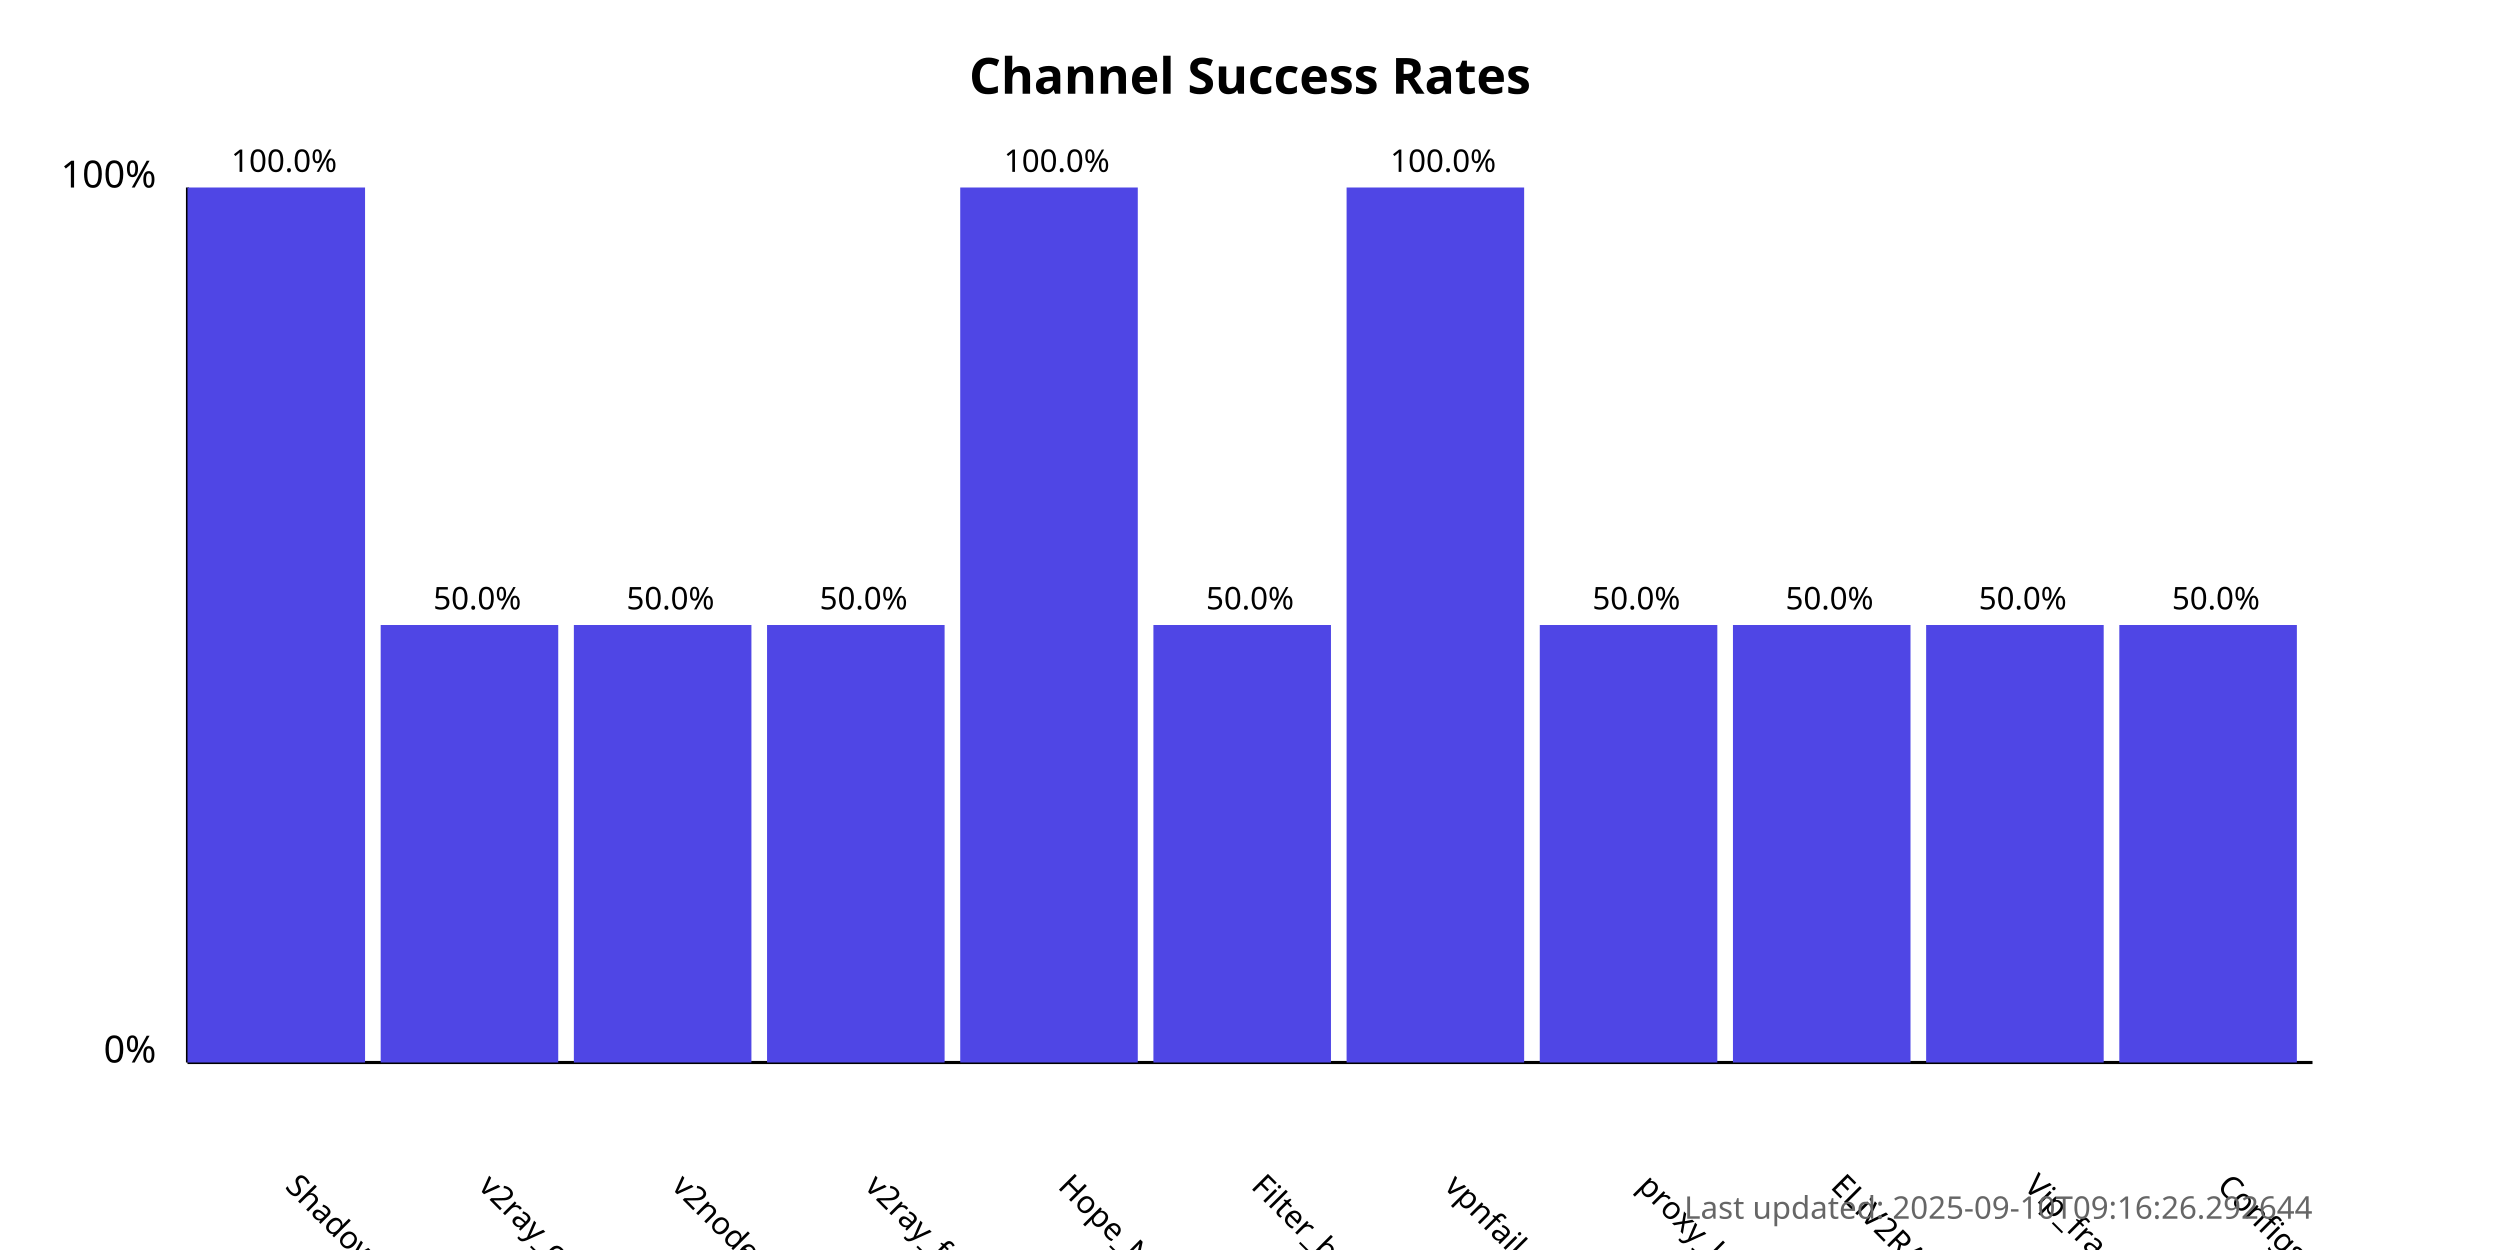
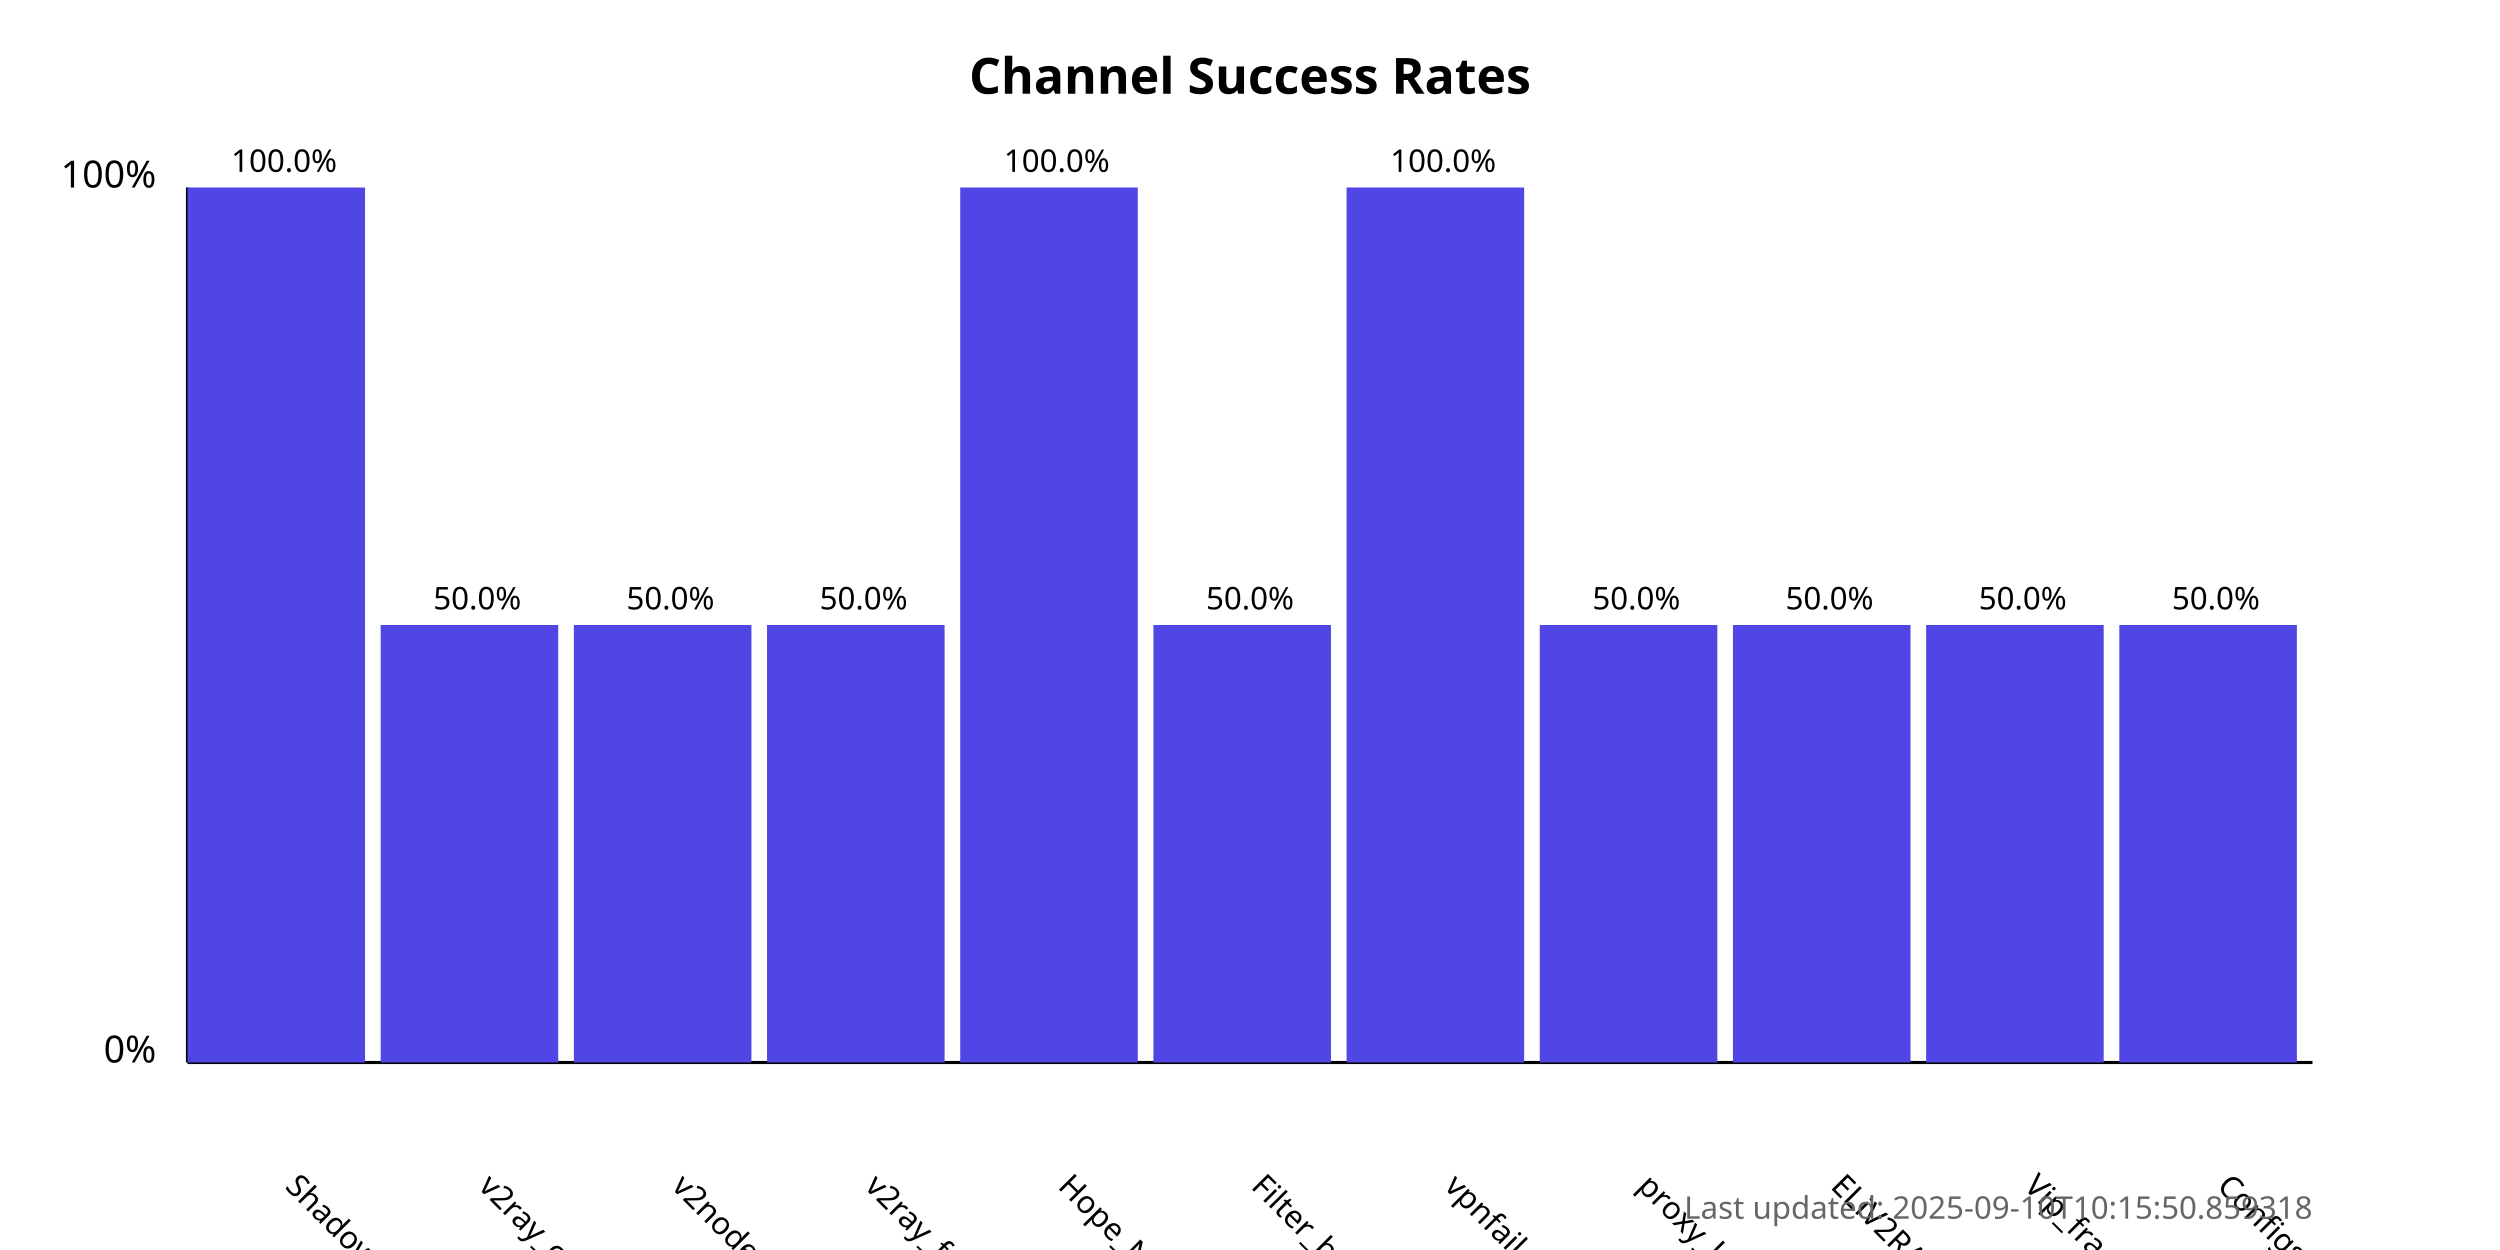
<svg xmlns="http://www.w3.org/2000/svg" width="800" height="400">
  <style>
            .chart-title { font: bold 16px sans-serif; }
            .axis-label { font: 12px sans-serif; }
            .tick-label { font: 10px sans-serif; }
            .bar { fill: #4f46e5; }
            .bar:hover { fill: #6366f1; }
            .timestamp { font: 10px sans-serif; fill: #666; }
        </style>
  <text x="400.0" y="30" text-anchor="middle" class="chart-title">
            Channel Success Rates
        </text>
  <line x1="60" y1="340" x2="60" y2="60" stroke="black" stroke-width="1" />
  <line x1="60" y1="340" x2="740" y2="340" stroke="black" stroke-width="1" />
  <text x="50" y="340" text-anchor="end" class="axis-label">0%</text>
  <text x="50" y="60" text-anchor="end" class="axis-label">100%</text>
  <g>
    <rect x="60" y="60.0" width="56.818" height="280.0" class="bar" />
    <text x="90.909" y="380" transform="rotate(45, 90.90909, 380)" text-anchor="start" class="tick-label">
                ShadowProxy66
            </text>
    <text x="90.909" y="55.0" text-anchor="middle" class="tick-label">
                100.0%
            </text>
  </g>
  <g>
    <rect x="121.818" y="200.0" width="56.818" height="140.0" class="bar" />
    <text x="152.727" y="380" transform="rotate(45, 152.7273, 380)" text-anchor="start" class="tick-label">
                v2ray_configs_pool
            </text>
    <text x="152.727" y="195.0" text-anchor="middle" class="tick-label">
                50.0%
            </text>
  </g>
  <g>
    <rect x="183.636" y="200.0" width="56.818" height="140.0" class="bar" />
    <text x="214.545" y="380" transform="rotate(45, 214.5455, 380)" text-anchor="start" class="tick-label">
                v2nodes
            </text>
    <text x="214.545" y="195.0" text-anchor="middle" class="tick-label">
                50.0%
            </text>
  </g>
  <g>
    <rect x="245.455" y="200.0" width="56.818" height="140.0" class="bar" />
    <text x="276.364" y="380" transform="rotate(45, 276.3636, 380)" text-anchor="start" class="tick-label">
                v2ray_free_conf
            </text>
    <text x="276.364" y="195.0" text-anchor="middle" class="tick-label">
                50.0%
            </text>
  </g>
  <g>
    <rect x="307.273" y="60.0" width="56.818" height="280.0" class="bar" />
    <text x="338.182" y="380" transform="rotate(45, 338.1818, 380)" text-anchor="start" class="tick-label">
                Hope_Net
            </text>
    <text x="338.182" y="55.0" text-anchor="middle" class="tick-label">
                100.0%
            </text>
  </g>
  <g>
    <rect x="369.091" y="200.0" width="56.818" height="140.0" class="bar" />
    <text x="400.0" y="380" transform="rotate(45, 400.0, 380)" text-anchor="start" class="tick-label">
                Filter_breaker
            </text>
    <text x="400.0" y="195.0" text-anchor="middle" class="tick-label">
                50.0%
            </text>
  </g>
  <g>
    <rect x="430.909" y="60.0" width="56.818" height="280.0" class="bar" />
    <text x="461.818" y="380" transform="rotate(45, 461.8182, 380)" text-anchor="start" class="tick-label">
                vpnfail_vless
            </text>
    <text x="461.818" y="55.0" text-anchor="middle" class="tick-label">
                100.0%
            </text>
  </g>
  <g>
    <rect x="492.727" y="200.0" width="56.818" height="140.0" class="bar" />
    <text x="523.636" y="380" transform="rotate(45, 523.6364, 380)" text-anchor="start" class="tick-label">
                proxy_kafee
            </text>
    <text x="523.636" y="195.0" text-anchor="middle" class="tick-label">
                50.0%
            </text>
  </g>
  <g>
    <rect x="554.545" y="200.0" width="56.818" height="140.0" class="bar" />
    <text x="585.455" y="380" transform="rotate(45, 585.4545, 380)" text-anchor="start" class="tick-label">
                ELiV2RAY
            </text>
    <text x="585.455" y="195.0" text-anchor="middle" class="tick-label">
                50.0%
            </text>
  </g>
  <g>
    <rect x="616.364" y="200.0" width="56.818" height="140.0" class="bar" />
    <text x="647.273" y="380" transform="rotate(45, 647.2727, 380)" text-anchor="start" class="tick-label">
                Vip_fragment_v2ray
            </text>
    <text x="647.273" y="195.0" text-anchor="middle" class="tick-label">
                50.0%
            </text>
  </g>
  <g>
    <rect x="678.182" y="200.0" width="56.818" height="140.0" class="bar" />
    <text x="709.091" y="380" transform="rotate(45, 709.0909, 380)" text-anchor="start" class="tick-label">
                ConfigsHubPlus
            </text>
    <text x="709.091" y="195.0" text-anchor="middle" class="tick-label">
                50.0%
            </text>
  </g>
  <text x="740" y="390" text-anchor="end" class="timestamp">
-             Last updated: 2025-09-10T09:16:26.292644
+             Last updated: 2025-09-10T10:15:50.859318
        </text>
</svg>
